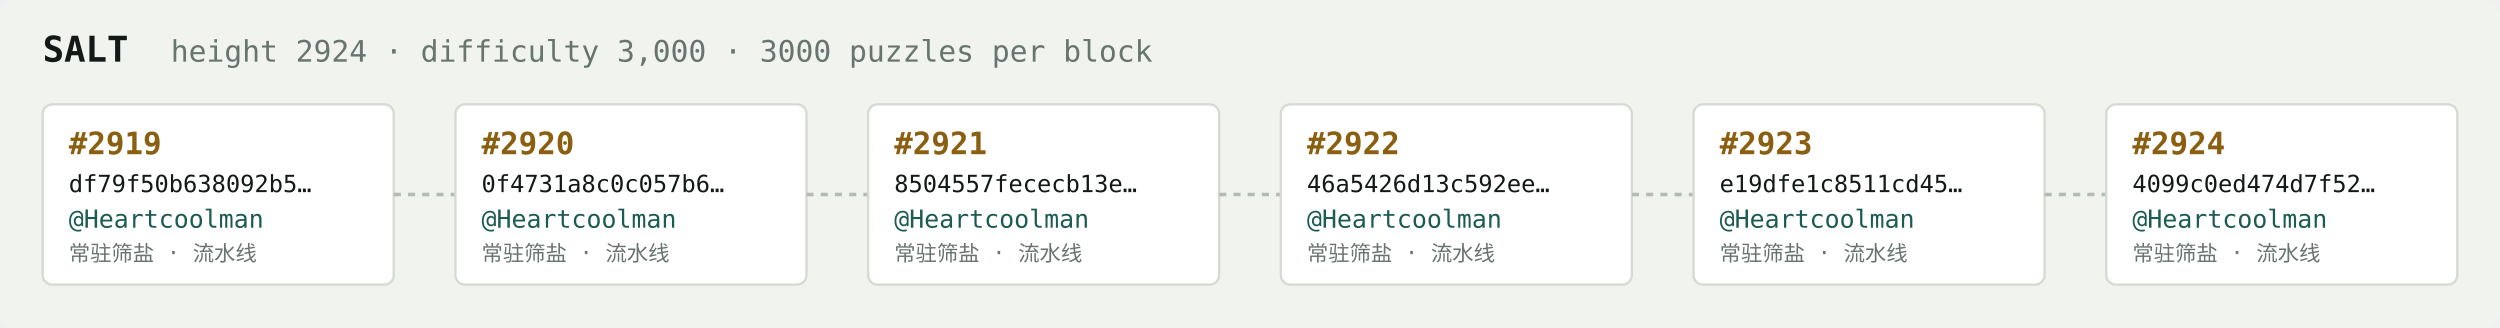
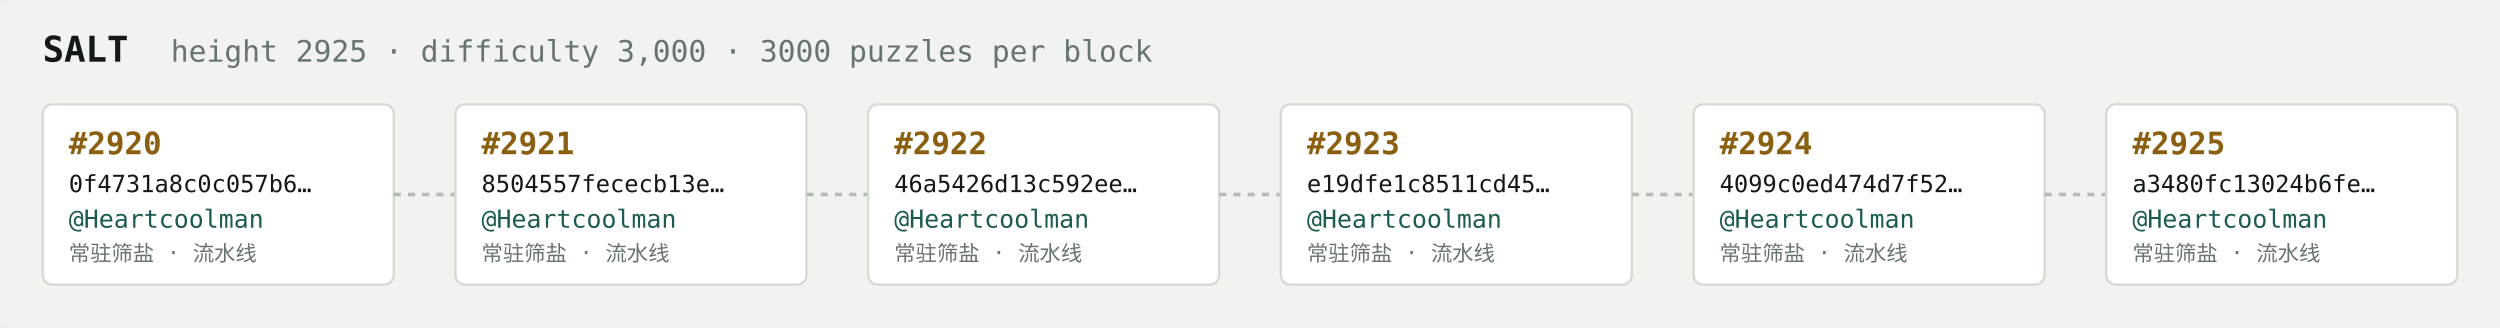
<svg xmlns="http://www.w3.org/2000/svg" width="1054" height="138" viewBox="0 0 1054 138" font-family="ui-monospace,SFMono-Regular,Menlo,monospace">
  <rect fill="#f1f3ef" width="1054" height="138" rx="6" />
  <text x="18" y="26" fill="#121916" font-size="15" font-weight="700">SALT</text>
-   <text x="72" y="26" fill="#68746e" font-size="12.5">height 2924 · difficulty 3,000 · 3000 puzzles per block</text>
+   <text x="72" y="26" fill="#68746e" font-size="12.5">height 2925 · difficulty 3,000 · 3000 puzzles per block</text>
  <rect x="18" y="44" width="148" height="76" rx="4" fill="#ffffff" stroke="#d5dbd2" stroke-width="1" />
-   <text x="29" y="65" fill="#8a5f10" font-size="13" font-weight="700">#2919</text>
-   <text x="29" y="81" fill="#121916" font-size="10">df79f50b638092b5…</text>
+   <text x="29" y="65" fill="#8a5f10" font-size="13" font-weight="700">#2920</text>
+   <text x="29" y="81" fill="#121916" font-size="10">0f4731a8c0c057b6…</text>
  <text x="29" y="96" fill="#1c5b52" font-size="10.5">@Heartcoolman</text>
  <text x="29" y="110" fill="#68746e" font-size="9">常驻筛盐 · 流水线</text>
  <line x1="166" y1="82.0" x2="192" y2="82.0" stroke="#b3bcb4" stroke-width="1.5" stroke-dasharray="3 3" />
  <rect x="192" y="44" width="148" height="76" rx="4" fill="#ffffff" stroke="#d5dbd2" stroke-width="1" />
-   <text x="203" y="65" fill="#8a5f10" font-size="13" font-weight="700">#2920</text>
-   <text x="203" y="81" fill="#121916" font-size="10">0f4731a8c0c057b6…</text>
+   <text x="203" y="65" fill="#8a5f10" font-size="13" font-weight="700">#2921</text>
+   <text x="203" y="81" fill="#121916" font-size="10">8504557fececb13e…</text>
  <text x="203" y="96" fill="#1c5b52" font-size="10.5">@Heartcoolman</text>
  <text x="203" y="110" fill="#68746e" font-size="9">常驻筛盐 · 流水线</text>
  <line x1="340" y1="82.0" x2="366" y2="82.0" stroke="#b3bcb4" stroke-width="1.5" stroke-dasharray="3 3" />
  <rect x="366" y="44" width="148" height="76" rx="4" fill="#ffffff" stroke="#d5dbd2" stroke-width="1" />
-   <text x="377" y="65" fill="#8a5f10" font-size="13" font-weight="700">#2921</text>
-   <text x="377" y="81" fill="#121916" font-size="10">8504557fececb13e…</text>
+   <text x="377" y="65" fill="#8a5f10" font-size="13" font-weight="700">#2922</text>
+   <text x="377" y="81" fill="#121916" font-size="10">46a5426d13c592ee…</text>
  <text x="377" y="96" fill="#1c5b52" font-size="10.5">@Heartcoolman</text>
  <text x="377" y="110" fill="#68746e" font-size="9">常驻筛盐 · 流水线</text>
  <line x1="514" y1="82.0" x2="540" y2="82.0" stroke="#b3bcb4" stroke-width="1.5" stroke-dasharray="3 3" />
  <rect x="540" y="44" width="148" height="76" rx="4" fill="#ffffff" stroke="#d5dbd2" stroke-width="1" />
-   <text x="551" y="65" fill="#8a5f10" font-size="13" font-weight="700">#2922</text>
-   <text x="551" y="81" fill="#121916" font-size="10">46a5426d13c592ee…</text>
+   <text x="551" y="65" fill="#8a5f10" font-size="13" font-weight="700">#2923</text>
+   <text x="551" y="81" fill="#121916" font-size="10">e19dfe1c8511cd45…</text>
  <text x="551" y="96" fill="#1c5b52" font-size="10.5">@Heartcoolman</text>
  <text x="551" y="110" fill="#68746e" font-size="9">常驻筛盐 · 流水线</text>
  <line x1="688" y1="82.0" x2="714" y2="82.0" stroke="#b3bcb4" stroke-width="1.5" stroke-dasharray="3 3" />
  <rect x="714" y="44" width="148" height="76" rx="4" fill="#ffffff" stroke="#d5dbd2" stroke-width="1" />
-   <text x="725" y="65" fill="#8a5f10" font-size="13" font-weight="700">#2923</text>
-   <text x="725" y="81" fill="#121916" font-size="10">e19dfe1c8511cd45…</text>
+   <text x="725" y="65" fill="#8a5f10" font-size="13" font-weight="700">#2924</text>
+   <text x="725" y="81" fill="#121916" font-size="10">4099c0ed474d7f52…</text>
  <text x="725" y="96" fill="#1c5b52" font-size="10.5">@Heartcoolman</text>
  <text x="725" y="110" fill="#68746e" font-size="9">常驻筛盐 · 流水线</text>
  <line x1="862" y1="82.0" x2="888" y2="82.0" stroke="#b3bcb4" stroke-width="1.5" stroke-dasharray="3 3" />
  <rect x="888" y="44" width="148" height="76" rx="4" fill="#ffffff" stroke="#d5dbd2" stroke-width="1" />
-   <text x="899" y="65" fill="#8a5f10" font-size="13" font-weight="700">#2924</text>
-   <text x="899" y="81" fill="#121916" font-size="10">4099c0ed474d7f52…</text>
+   <text x="899" y="65" fill="#8a5f10" font-size="13" font-weight="700">#2925</text>
+   <text x="899" y="81" fill="#121916" font-size="10">a3480fc13024b6fe…</text>
  <text x="899" y="96" fill="#1c5b52" font-size="10.5">@Heartcoolman</text>
  <text x="899" y="110" fill="#68746e" font-size="9">常驻筛盐 · 流水线</text>
</svg>
